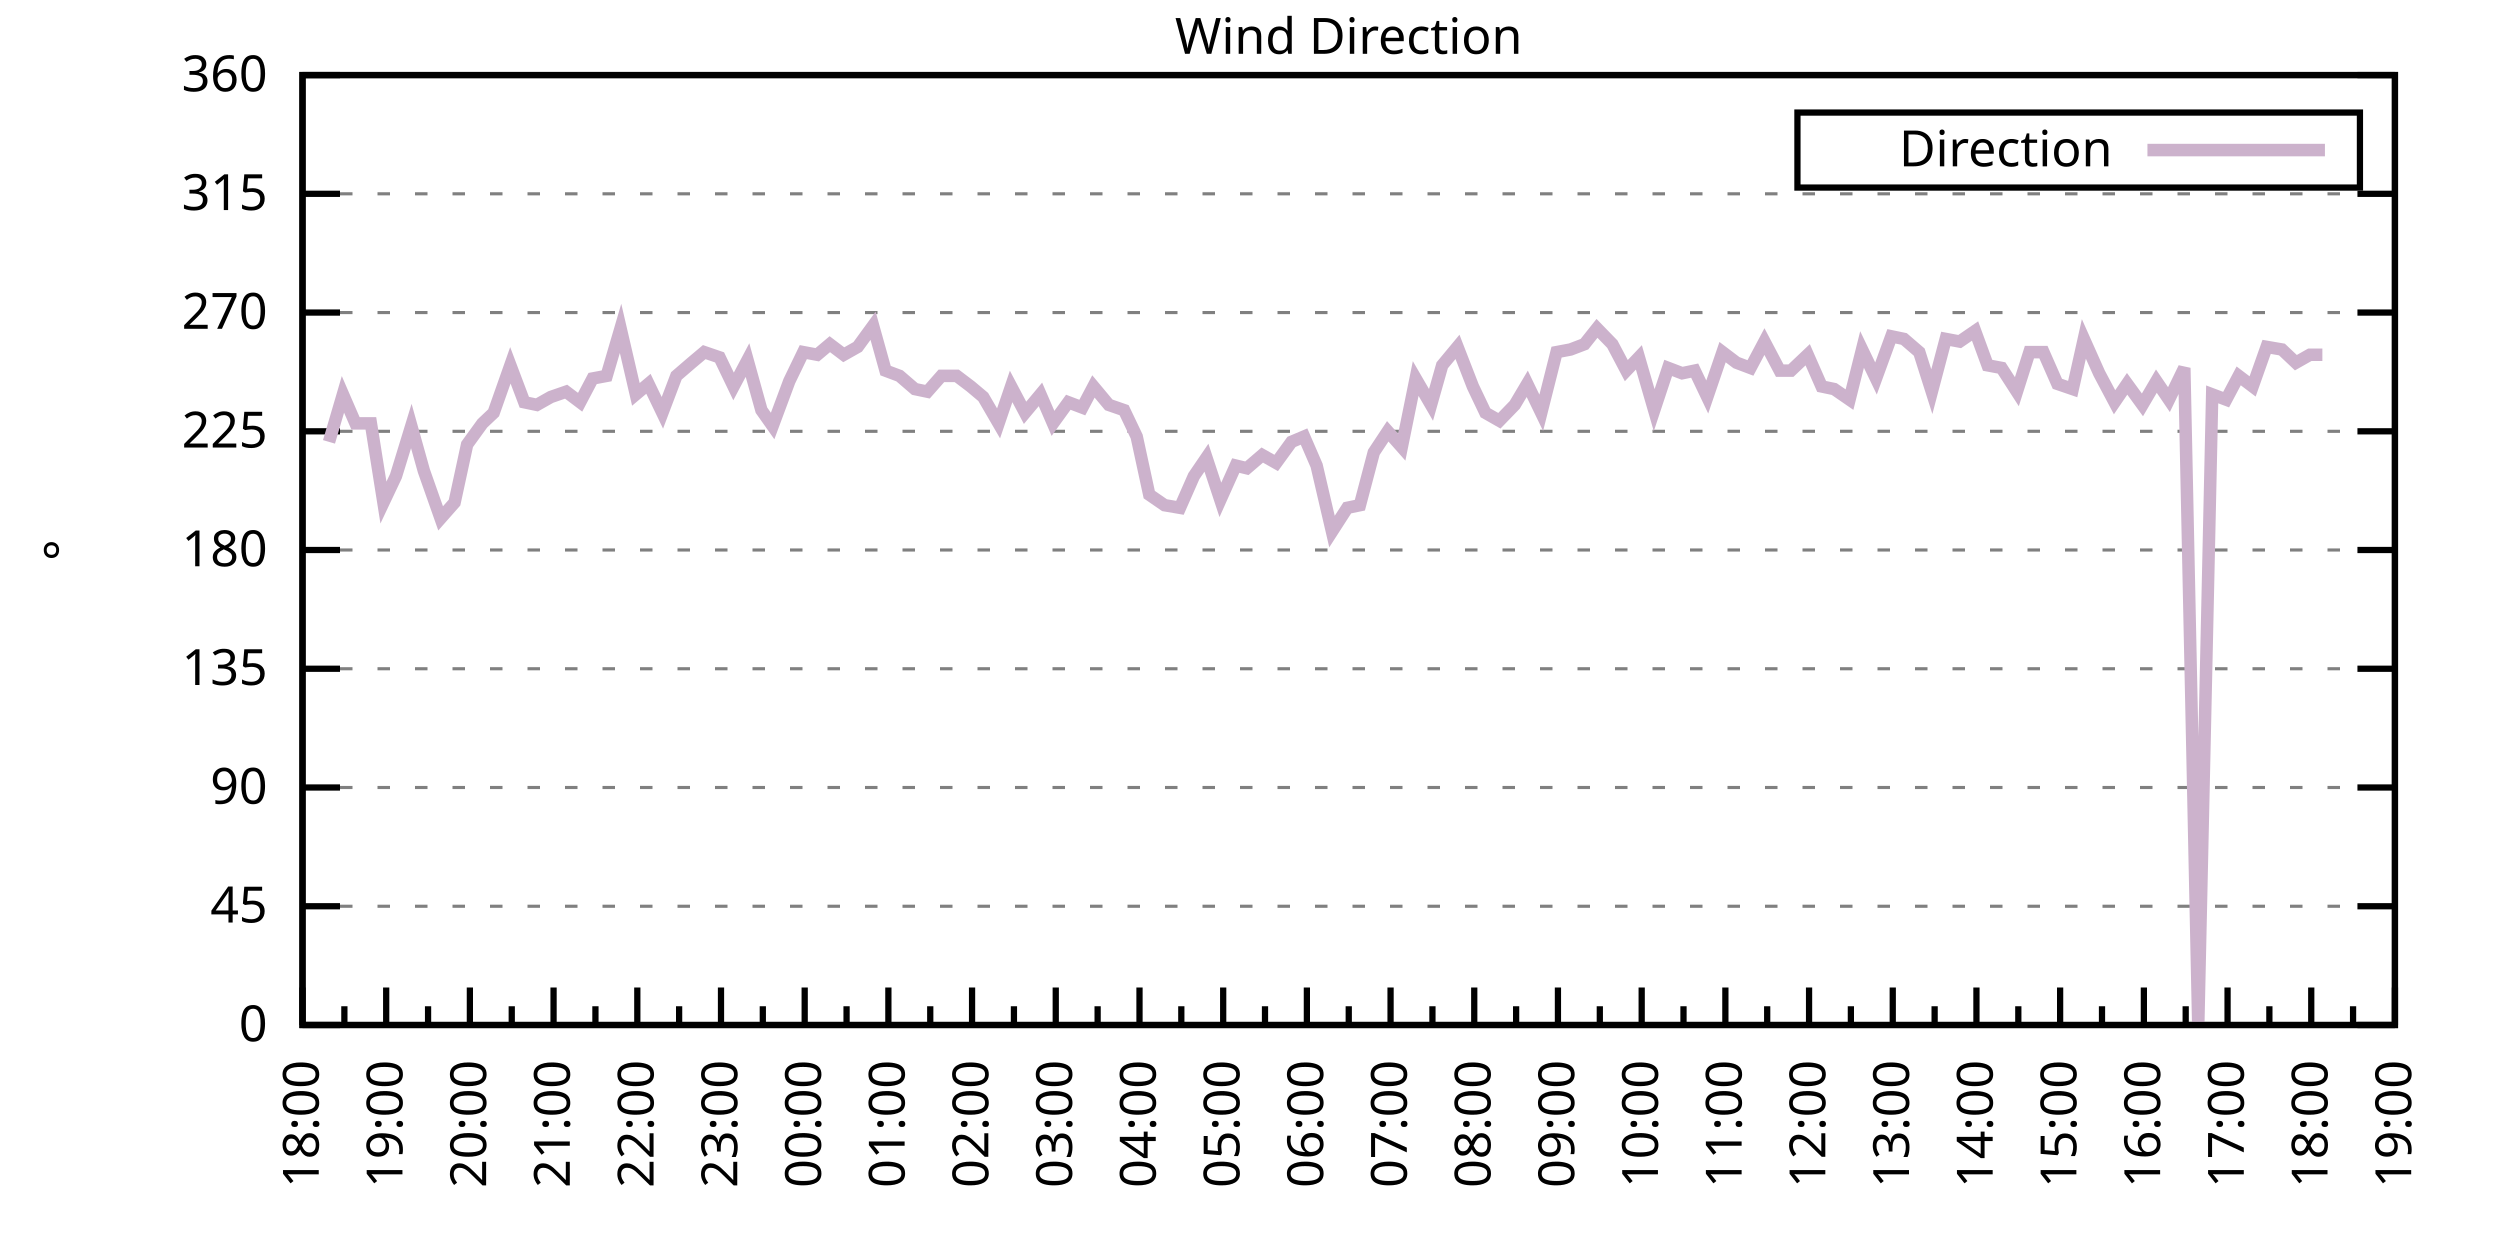
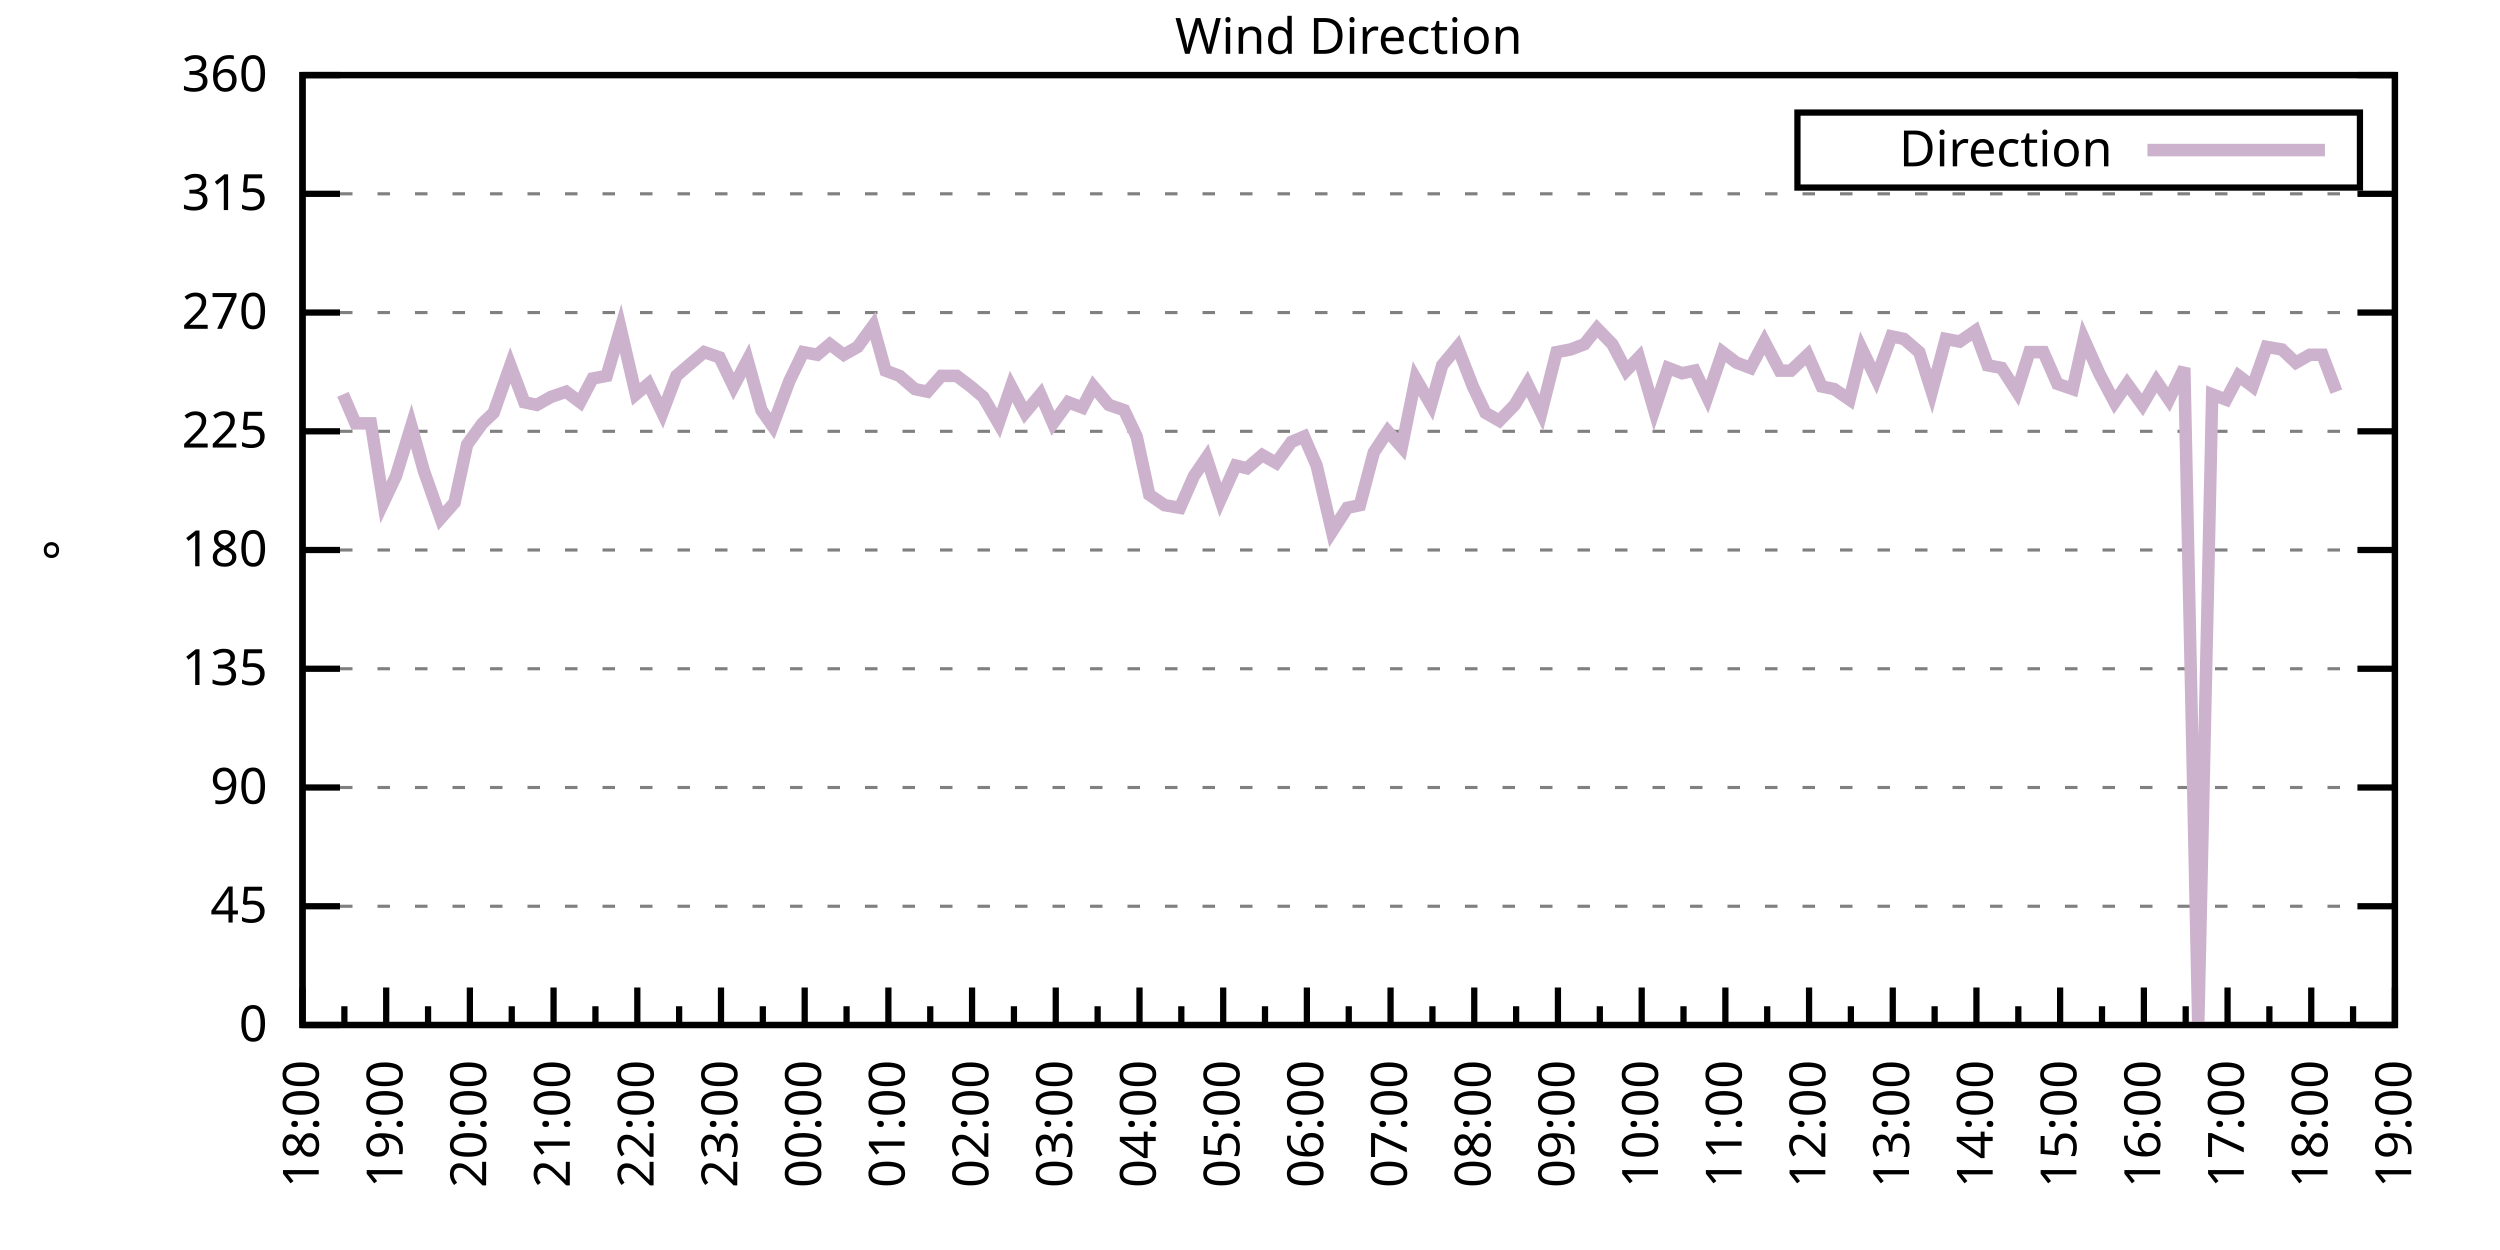
<svg xmlns="http://www.w3.org/2000/svg" xmlns:xlink="http://www.w3.org/1999/xlink" width="400" height="200" viewBox="0 0 400 200">
  <g id="gnuplot_canvas">
    <rect x="0" y="0" width="400" height="200" fill="none" />
    <defs>
      <circle id="gpDot" r="0.5" stroke-width="0.5" stroke="currentColor" />
      <path id="gpPt0" stroke-width="0.333" stroke="currentColor" d="M-1,0 h2 M0,-1 v2" />
      <path id="gpPt1" stroke-width="0.333" stroke="currentColor" d="M-1,-1 L1,1 M1,-1 L-1,1" />
      <path id="gpPt2" stroke-width="0.333" stroke="currentColor" d="M-1,0 L1,0 M0,-1 L0,1 M-1,-1 L1,1 M-1,1 L1,-1" />
      <rect id="gpPt3" stroke-width="0.333" stroke="currentColor" x="-1" y="-1" width="2" height="2" />
      <rect id="gpPt4" stroke-width="0.333" stroke="currentColor" fill="currentColor" x="-1" y="-1" width="2" height="2" />
      <circle id="gpPt5" stroke-width="0.333" stroke="currentColor" cx="0" cy="0" r="1" />
      <use xlink:href="#gpPt5" id="gpPt6" fill="currentColor" stroke="none" />
      <path id="gpPt7" stroke-width="0.333" stroke="currentColor" d="M0,-1.33 L-1.33,0.67 L1.33,0.67 z" />
      <use xlink:href="#gpPt7" id="gpPt8" fill="currentColor" stroke="none" />
      <use xlink:href="#gpPt7" id="gpPt9" stroke="currentColor" transform="rotate(180)" />
      <use xlink:href="#gpPt9" id="gpPt10" fill="currentColor" stroke="none" />
      <use xlink:href="#gpPt3" id="gpPt11" stroke="currentColor" transform="rotate(45)" />
      <use xlink:href="#gpPt11" id="gpPt12" fill="currentColor" stroke="none" />
      <path id="gpPt13" stroke-width="0.333" stroke="currentColor" d="M0,1.330 L1.265,0.411 L0.782,-1.067 L-0.782,-1.076 L-1.265,0.411 z" />
      <use xlink:href="#gpPt13" id="gpPt14" fill="currentColor" stroke="none" />
      <filter id="textbox" filterUnits="objectBoundingBox" x="0" y="0" height="1" width="1">
        <feFlood flood-color="white" flood-opacity="1" result="bgnd" />
        <feComposite in="SourceGraphic" in2="bgnd" operator="atop" />
      </filter>
      <filter id="greybox" filterUnits="objectBoundingBox" x="0" y="0" height="1" width="1">
        <feFlood flood-color="lightgrey" flood-opacity="1" result="grey" />
        <feComposite in="SourceGraphic" in2="grey" operator="atop" />
      </filter>
    </defs>
    <g fill="none" color="white" stroke="currentColor" stroke-width="1.00" stroke-linecap="butt" stroke-linejoin="miter">
</g>
    <g fill="none" color="black" stroke="currentColor" stroke-width="1.00" stroke-linecap="butt" stroke-linejoin="miter">
      <g stroke="none" shape-rendering="crispEdges">
        <polygon fill="rgb(255, 255, 255)" points="48.40,164.00 383.18,164.00 383.18,12.02 48.40,12.02 " />
      </g>
    </g>
    <g fill="none" color="black" stroke="currentColor" stroke-width="1.00" stroke-linecap="butt" stroke-linejoin="miter">
</g>
    <g fill="none" color="black" stroke="black" stroke-width="0.50" stroke-linecap="butt" stroke-linejoin="miter">
</g>
    <g fill="none" color="gray" stroke="currentColor" stroke-width="0.50" stroke-linecap="butt" stroke-linejoin="miter">
      <path stroke="gray" stroke-dasharray="2,4" class="gridline" d="M48.40,164.00 L383.19,164.00  " />
    </g>
    <g fill="none" color="gray" stroke="gray" stroke-width="1.00" stroke-linecap="butt" stroke-linejoin="miter">
</g>
    <g fill="none" color="black" stroke="currentColor" stroke-width="1.00" stroke-linecap="butt" stroke-linejoin="miter">
      <path stroke="black" d="M48.40,164.00 L54.40,164.00 M383.19,164.00 L377.19,164.00  " />
      <g transform="translate(42.80,166.60)" stroke="none" fill="black" font-family="Sans" font-size="8.00" text-anchor="end">
        <text>
          <tspan font-family="Sans"> 0</tspan>
        </text>
      </g>
    </g>
    <g fill="none" color="black" stroke="currentColor" stroke-width="1.00" stroke-linecap="butt" stroke-linejoin="miter">
</g>
    <g fill="none" color="black" stroke="black" stroke-width="0.50" stroke-linecap="butt" stroke-linejoin="miter">
</g>
    <g fill="none" color="gray" stroke="currentColor" stroke-width="0.50" stroke-linecap="butt" stroke-linejoin="miter">
      <path stroke="gray" stroke-dasharray="2,4" class="gridline" d="M48.40,145.00 L383.19,145.00  " />
    </g>
    <g fill="none" color="gray" stroke="gray" stroke-width="1.00" stroke-linecap="butt" stroke-linejoin="miter">
</g>
    <g fill="none" color="black" stroke="currentColor" stroke-width="1.00" stroke-linecap="butt" stroke-linejoin="miter">
      <path stroke="black" d="M48.40,145.00 L54.40,145.00 M383.19,145.00 L377.19,145.00  " />
      <g transform="translate(42.80,147.60)" stroke="none" fill="black" font-family="Sans" font-size="8.00" text-anchor="end">
        <text>
          <tspan font-family="Sans"> 45</tspan>
        </text>
      </g>
    </g>
    <g fill="none" color="black" stroke="currentColor" stroke-width="1.00" stroke-linecap="butt" stroke-linejoin="miter">
</g>
    <g fill="none" color="black" stroke="black" stroke-width="0.50" stroke-linecap="butt" stroke-linejoin="miter">
</g>
    <g fill="none" color="gray" stroke="currentColor" stroke-width="0.50" stroke-linecap="butt" stroke-linejoin="miter">
      <path stroke="gray" stroke-dasharray="2,4" class="gridline" d="M48.40,126.00 L383.19,126.00  " />
    </g>
    <g fill="none" color="gray" stroke="gray" stroke-width="1.00" stroke-linecap="butt" stroke-linejoin="miter">
</g>
    <g fill="none" color="black" stroke="currentColor" stroke-width="1.00" stroke-linecap="butt" stroke-linejoin="miter">
      <path stroke="black" d="M48.40,126.00 L54.40,126.00 M383.19,126.00 L377.19,126.00  " />
      <g transform="translate(42.80,128.60)" stroke="none" fill="black" font-family="Sans" font-size="8.00" text-anchor="end">
        <text>
          <tspan font-family="Sans"> 90</tspan>
        </text>
      </g>
    </g>
    <g fill="none" color="black" stroke="currentColor" stroke-width="1.00" stroke-linecap="butt" stroke-linejoin="miter">
</g>
    <g fill="none" color="black" stroke="black" stroke-width="0.50" stroke-linecap="butt" stroke-linejoin="miter">
</g>
    <g fill="none" color="gray" stroke="currentColor" stroke-width="0.50" stroke-linecap="butt" stroke-linejoin="miter">
      <path stroke="gray" stroke-dasharray="2,4" class="gridline" d="M48.40,107.00 L383.19,107.00  " />
    </g>
    <g fill="none" color="gray" stroke="gray" stroke-width="1.00" stroke-linecap="butt" stroke-linejoin="miter">
</g>
    <g fill="none" color="black" stroke="currentColor" stroke-width="1.00" stroke-linecap="butt" stroke-linejoin="miter">
      <path stroke="black" d="M48.40,107.00 L54.40,107.00 M383.19,107.00 L377.19,107.00  " />
      <g transform="translate(42.80,109.60)" stroke="none" fill="black" font-family="Sans" font-size="8.00" text-anchor="end">
        <text>
          <tspan font-family="Sans"> 135</tspan>
        </text>
      </g>
    </g>
    <g fill="none" color="black" stroke="currentColor" stroke-width="1.00" stroke-linecap="butt" stroke-linejoin="miter">
</g>
    <g fill="none" color="black" stroke="black" stroke-width="0.50" stroke-linecap="butt" stroke-linejoin="miter">
</g>
    <g fill="none" color="gray" stroke="currentColor" stroke-width="0.50" stroke-linecap="butt" stroke-linejoin="miter">
      <path stroke="gray" stroke-dasharray="2,4" class="gridline" d="M48.40,88.00 L383.19,88.00  " />
    </g>
    <g fill="none" color="gray" stroke="gray" stroke-width="1.00" stroke-linecap="butt" stroke-linejoin="miter">
</g>
    <g fill="none" color="black" stroke="currentColor" stroke-width="1.00" stroke-linecap="butt" stroke-linejoin="miter">
      <path stroke="black" d="M48.40,88.00 L54.40,88.00 M383.19,88.00 L377.19,88.00  " />
      <g transform="translate(42.80,90.60)" stroke="none" fill="black" font-family="Sans" font-size="8.00" text-anchor="end">
        <text>
          <tspan font-family="Sans"> 180</tspan>
        </text>
      </g>
    </g>
    <g fill="none" color="black" stroke="currentColor" stroke-width="1.00" stroke-linecap="butt" stroke-linejoin="miter">
</g>
    <g fill="none" color="black" stroke="black" stroke-width="0.50" stroke-linecap="butt" stroke-linejoin="miter">
</g>
    <g fill="none" color="gray" stroke="currentColor" stroke-width="0.50" stroke-linecap="butt" stroke-linejoin="miter">
      <path stroke="gray" stroke-dasharray="2,4" class="gridline" d="M48.40,69.01 L383.19,69.01  " />
    </g>
    <g fill="none" color="gray" stroke="gray" stroke-width="1.00" stroke-linecap="butt" stroke-linejoin="miter">
</g>
    <g fill="none" color="black" stroke="currentColor" stroke-width="1.00" stroke-linecap="butt" stroke-linejoin="miter">
      <path stroke="black" d="M48.40,69.01 L54.40,69.01 M383.19,69.01 L377.19,69.01  " />
      <g transform="translate(42.80,71.61)" stroke="none" fill="black" font-family="Sans" font-size="8.00" text-anchor="end">
        <text>
          <tspan font-family="Sans"> 225</tspan>
        </text>
      </g>
    </g>
    <g fill="none" color="black" stroke="currentColor" stroke-width="1.00" stroke-linecap="butt" stroke-linejoin="miter">
</g>
    <g fill="none" color="black" stroke="black" stroke-width="0.50" stroke-linecap="butt" stroke-linejoin="miter">
</g>
    <g fill="none" color="gray" stroke="currentColor" stroke-width="0.50" stroke-linecap="butt" stroke-linejoin="miter">
      <path stroke="gray" stroke-dasharray="2,4" class="gridline" d="M48.40,50.01 L383.19,50.01  " />
    </g>
    <g fill="none" color="gray" stroke="gray" stroke-width="1.00" stroke-linecap="butt" stroke-linejoin="miter">
</g>
    <g fill="none" color="black" stroke="currentColor" stroke-width="1.00" stroke-linecap="butt" stroke-linejoin="miter">
      <path stroke="black" d="M48.40,50.01 L54.40,50.01 M383.19,50.01 L377.19,50.01  " />
      <g transform="translate(42.80,52.61)" stroke="none" fill="black" font-family="Sans" font-size="8.00" text-anchor="end">
        <text>
          <tspan font-family="Sans"> 270</tspan>
        </text>
      </g>
    </g>
    <g fill="none" color="black" stroke="currentColor" stroke-width="1.00" stroke-linecap="butt" stroke-linejoin="miter">
</g>
    <g fill="none" color="black" stroke="black" stroke-width="0.50" stroke-linecap="butt" stroke-linejoin="miter">
</g>
    <g fill="none" color="gray" stroke="currentColor" stroke-width="0.50" stroke-linecap="butt" stroke-linejoin="miter">
      <path stroke="gray" stroke-dasharray="2,4" class="gridline" d="M48.40,31.01 L383.19,31.01  " />
    </g>
    <g fill="none" color="gray" stroke="gray" stroke-width="1.00" stroke-linecap="butt" stroke-linejoin="miter">
</g>
    <g fill="none" color="black" stroke="currentColor" stroke-width="1.00" stroke-linecap="butt" stroke-linejoin="miter">
      <path stroke="black" d="M48.40,31.01 L54.40,31.01 M383.19,31.01 L377.19,31.01  " />
      <g transform="translate(42.80,33.61)" stroke="none" fill="black" font-family="Sans" font-size="8.00" text-anchor="end">
        <text>
          <tspan font-family="Sans"> 315</tspan>
        </text>
      </g>
    </g>
    <g fill="none" color="black" stroke="currentColor" stroke-width="1.00" stroke-linecap="butt" stroke-linejoin="miter">
</g>
    <g fill="none" color="black" stroke="black" stroke-width="0.50" stroke-linecap="butt" stroke-linejoin="miter">
</g>
    <g fill="none" color="gray" stroke="currentColor" stroke-width="0.50" stroke-linecap="butt" stroke-linejoin="miter">
      <path stroke="gray" stroke-dasharray="2,4" class="gridline" d="M48.40,12.01 L383.19,12.01  " />
    </g>
    <g fill="none" color="gray" stroke="gray" stroke-width="1.00" stroke-linecap="butt" stroke-linejoin="miter">
</g>
    <g fill="none" color="black" stroke="currentColor" stroke-width="1.00" stroke-linecap="butt" stroke-linejoin="miter">
      <path stroke="black" d="M48.40,12.01 L54.40,12.01 M383.19,12.01 L377.19,12.01  " />
      <g transform="translate(42.80,14.61)" stroke="none" fill="black" font-family="Sans" font-size="8.00" text-anchor="end">
        <text>
          <tspan font-family="Sans"> 360</tspan>
        </text>
      </g>
    </g>
    <g fill="none" color="black" stroke="currentColor" stroke-width="1.00" stroke-linecap="butt" stroke-linejoin="miter">
      <path stroke="black" d="M48.40,164.00 L48.40,158.00  " />
      <g transform="translate(51.00,169.60) rotate(270)" stroke="none" fill="black" font-family="Sans" font-size="8.00" text-anchor="end">
        <text>
          <tspan font-family="Sans">18:00</tspan>
        </text>
      </g>
    </g>
    <g fill="none" color="black" stroke="currentColor" stroke-width="1.00" stroke-linecap="butt" stroke-linejoin="miter">
      <path stroke="black" d="M55.10,164.00 L55.10,161.00 M61.79,164.00 L61.79,158.00  " />
      <g transform="translate(64.39,169.60) rotate(270)" stroke="none" fill="black" font-family="Sans" font-size="8.00" text-anchor="end">
        <text>
          <tspan font-family="Sans">19:00</tspan>
        </text>
      </g>
    </g>
    <g fill="none" color="black" stroke="currentColor" stroke-width="1.00" stroke-linecap="butt" stroke-linejoin="miter">
      <path stroke="black" d="M68.49,164.00 L68.49,161.00 M75.18,164.00 L75.18,158.00  " />
      <g transform="translate(77.78,169.60) rotate(270)" stroke="none" fill="black" font-family="Sans" font-size="8.00" text-anchor="end">
        <text>
          <tspan font-family="Sans">20:00</tspan>
        </text>
      </g>
    </g>
    <g fill="none" color="black" stroke="currentColor" stroke-width="1.00" stroke-linecap="butt" stroke-linejoin="miter">
      <path stroke="black" d="M81.88,164.00 L81.88,161.00 M88.57,164.00 L88.57,158.00  " />
      <g transform="translate(91.17,169.60) rotate(270)" stroke="none" fill="black" font-family="Sans" font-size="8.00" text-anchor="end">
        <text>
          <tspan font-family="Sans">21:00</tspan>
        </text>
      </g>
    </g>
    <g fill="none" color="black" stroke="currentColor" stroke-width="1.00" stroke-linecap="butt" stroke-linejoin="miter">
      <path stroke="black" d="M95.27,164.00 L95.27,161.00 M101.97,164.00 L101.97,158.00  " />
      <g transform="translate(104.57,169.60) rotate(270)" stroke="none" fill="black" font-family="Sans" font-size="8.00" text-anchor="end">
        <text>
          <tspan font-family="Sans">22:00</tspan>
        </text>
      </g>
    </g>
    <g fill="none" color="black" stroke="currentColor" stroke-width="1.00" stroke-linecap="butt" stroke-linejoin="miter">
      <path stroke="black" d="M108.66,164.00 L108.66,161.00 M115.36,164.00 L115.36,158.00  " />
      <g transform="translate(117.96,169.60) rotate(270)" stroke="none" fill="black" font-family="Sans" font-size="8.00" text-anchor="end">
        <text>
          <tspan font-family="Sans">23:00</tspan>
        </text>
      </g>
    </g>
    <g fill="none" color="black" stroke="currentColor" stroke-width="1.00" stroke-linecap="butt" stroke-linejoin="miter">
      <path stroke="black" d="M122.05,164.00 L122.05,161.00 M128.75,164.00 L128.75,158.00  " />
      <g transform="translate(131.35,169.60) rotate(270)" stroke="none" fill="black" font-family="Sans" font-size="8.00" text-anchor="end">
        <text>
          <tspan font-family="Sans">00:00</tspan>
        </text>
      </g>
    </g>
    <g fill="none" color="black" stroke="currentColor" stroke-width="1.00" stroke-linecap="butt" stroke-linejoin="miter">
      <path stroke="black" d="M135.45,164.00 L135.45,161.00 M142.14,164.00 L142.14,158.00  " />
      <g transform="translate(144.74,169.60) rotate(270)" stroke="none" fill="black" font-family="Sans" font-size="8.00" text-anchor="end">
        <text>
          <tspan font-family="Sans">01:00</tspan>
        </text>
      </g>
    </g>
    <g fill="none" color="black" stroke="currentColor" stroke-width="1.00" stroke-linecap="butt" stroke-linejoin="miter">
      <path stroke="black" d="M148.84,164.00 L148.84,161.00 M155.53,164.00 L155.53,158.00  " />
      <g transform="translate(158.13,169.60) rotate(270)" stroke="none" fill="black" font-family="Sans" font-size="8.00" text-anchor="end">
        <text>
          <tspan font-family="Sans">02:00</tspan>
        </text>
      </g>
    </g>
    <g fill="none" color="black" stroke="currentColor" stroke-width="1.00" stroke-linecap="butt" stroke-linejoin="miter">
      <path stroke="black" d="M162.23,164.00 L162.23,161.00 M168.92,164.00 L168.92,158.00  " />
      <g transform="translate(171.52,169.60) rotate(270)" stroke="none" fill="black" font-family="Sans" font-size="8.00" text-anchor="end">
        <text>
          <tspan font-family="Sans">03:00</tspan>
        </text>
      </g>
    </g>
    <g fill="none" color="black" stroke="currentColor" stroke-width="1.00" stroke-linecap="butt" stroke-linejoin="miter">
      <path stroke="black" d="M175.62,164.00 L175.62,161.00 M182.32,164.00 L182.32,158.00  " />
      <g transform="translate(184.92,169.60) rotate(270)" stroke="none" fill="black" font-family="Sans" font-size="8.00" text-anchor="end">
        <text>
          <tspan font-family="Sans">04:00</tspan>
        </text>
      </g>
    </g>
    <g fill="none" color="black" stroke="currentColor" stroke-width="1.00" stroke-linecap="butt" stroke-linejoin="miter">
      <path stroke="black" d="M189.01,164.00 L189.01,161.00 M195.71,164.00 L195.71,158.00  " />
      <g transform="translate(198.31,169.60) rotate(270)" stroke="none" fill="black" font-family="Sans" font-size="8.00" text-anchor="end">
        <text>
          <tspan font-family="Sans">05:00</tspan>
        </text>
      </g>
    </g>
    <g fill="none" color="black" stroke="currentColor" stroke-width="1.00" stroke-linecap="butt" stroke-linejoin="miter">
      <path stroke="black" d="M202.40,164.00 L202.40,161.00 M209.10,164.00 L209.10,158.00  " />
      <g transform="translate(211.70,169.60) rotate(270)" stroke="none" fill="black" font-family="Sans" font-size="8.00" text-anchor="end">
        <text>
          <tspan font-family="Sans">06:00</tspan>
        </text>
      </g>
    </g>
    <g fill="none" color="black" stroke="currentColor" stroke-width="1.00" stroke-linecap="butt" stroke-linejoin="miter">
      <path stroke="black" d="M215.80,164.00 L215.80,161.00 M222.49,164.00 L222.49,158.00  " />
      <g transform="translate(225.09,169.60) rotate(270)" stroke="none" fill="black" font-family="Sans" font-size="8.00" text-anchor="end">
        <text>
          <tspan font-family="Sans">07:00</tspan>
        </text>
      </g>
    </g>
    <g fill="none" color="black" stroke="currentColor" stroke-width="1.00" stroke-linecap="butt" stroke-linejoin="miter">
      <path stroke="black" d="M229.19,164.00 L229.19,161.00 M235.88,164.00 L235.88,158.00  " />
      <g transform="translate(238.48,169.60) rotate(270)" stroke="none" fill="black" font-family="Sans" font-size="8.00" text-anchor="end">
        <text>
          <tspan font-family="Sans">08:00</tspan>
        </text>
      </g>
    </g>
    <g fill="none" color="black" stroke="currentColor" stroke-width="1.00" stroke-linecap="butt" stroke-linejoin="miter">
      <path stroke="black" d="M242.58,164.00 L242.58,161.00 M249.27,164.00 L249.27,158.00  " />
      <g transform="translate(251.87,169.60) rotate(270)" stroke="none" fill="black" font-family="Sans" font-size="8.00" text-anchor="end">
        <text>
          <tspan font-family="Sans">09:00</tspan>
        </text>
      </g>
    </g>
    <g fill="none" color="black" stroke="currentColor" stroke-width="1.00" stroke-linecap="butt" stroke-linejoin="miter">
      <path stroke="black" d="M255.97,164.00 L255.97,161.00 M262.67,164.00 L262.67,158.00  " />
      <g transform="translate(265.27,169.60) rotate(270)" stroke="none" fill="black" font-family="Sans" font-size="8.00" text-anchor="end">
        <text>
          <tspan font-family="Sans">10:00</tspan>
        </text>
      </g>
    </g>
    <g fill="none" color="black" stroke="currentColor" stroke-width="1.00" stroke-linecap="butt" stroke-linejoin="miter">
      <path stroke="black" d="M269.36,164.00 L269.36,161.00 M276.06,164.00 L276.06,158.00  " />
      <g transform="translate(278.66,169.60) rotate(270)" stroke="none" fill="black" font-family="Sans" font-size="8.00" text-anchor="end">
        <text>
          <tspan font-family="Sans">11:00</tspan>
        </text>
      </g>
    </g>
    <g fill="none" color="black" stroke="currentColor" stroke-width="1.00" stroke-linecap="butt" stroke-linejoin="miter">
      <path stroke="black" d="M282.75,164.00 L282.75,161.00 M289.45,164.00 L289.45,158.00  " />
      <g transform="translate(292.05,169.60) rotate(270)" stroke="none" fill="black" font-family="Sans" font-size="8.00" text-anchor="end">
        <text>
          <tspan font-family="Sans">12:00</tspan>
        </text>
      </g>
    </g>
    <g fill="none" color="black" stroke="currentColor" stroke-width="1.00" stroke-linecap="butt" stroke-linejoin="miter">
      <path stroke="black" d="M296.14,164.00 L296.14,161.00 M302.84,164.00 L302.84,158.00  " />
      <g transform="translate(305.44,169.60) rotate(270)" stroke="none" fill="black" font-family="Sans" font-size="8.00" text-anchor="end">
        <text>
          <tspan font-family="Sans">13:00</tspan>
        </text>
      </g>
    </g>
    <g fill="none" color="black" stroke="currentColor" stroke-width="1.00" stroke-linecap="butt" stroke-linejoin="miter">
      <path stroke="black" d="M309.54,164.00 L309.54,161.00 M316.23,164.00 L316.23,158.00  " />
      <g transform="translate(318.83,169.60) rotate(270)" stroke="none" fill="black" font-family="Sans" font-size="8.00" text-anchor="end">
        <text>
          <tspan font-family="Sans">14:00</tspan>
        </text>
      </g>
    </g>
    <g fill="none" color="black" stroke="currentColor" stroke-width="1.00" stroke-linecap="butt" stroke-linejoin="miter">
      <path stroke="black" d="M322.93,164.00 L322.93,161.00 M329.62,164.00 L329.62,158.00  " />
      <g transform="translate(332.22,169.60) rotate(270)" stroke="none" fill="black" font-family="Sans" font-size="8.00" text-anchor="end">
        <text>
          <tspan font-family="Sans">15:00</tspan>
        </text>
      </g>
    </g>
    <g fill="none" color="black" stroke="currentColor" stroke-width="1.00" stroke-linecap="butt" stroke-linejoin="miter">
      <path stroke="black" d="M336.32,164.00 L336.32,161.00 M343.02,164.00 L343.02,158.00  " />
      <g transform="translate(345.62,169.60) rotate(270)" stroke="none" fill="black" font-family="Sans" font-size="8.00" text-anchor="end">
        <text>
          <tspan font-family="Sans">16:00</tspan>
        </text>
      </g>
    </g>
    <g fill="none" color="black" stroke="currentColor" stroke-width="1.00" stroke-linecap="butt" stroke-linejoin="miter">
      <path stroke="black" d="M349.71,164.00 L349.71,161.00 M356.41,164.00 L356.41,158.00  " />
      <g transform="translate(359.01,169.60) rotate(270)" stroke="none" fill="black" font-family="Sans" font-size="8.00" text-anchor="end">
        <text>
          <tspan font-family="Sans">17:00</tspan>
        </text>
      </g>
    </g>
    <g fill="none" color="black" stroke="currentColor" stroke-width="1.00" stroke-linecap="butt" stroke-linejoin="miter">
      <path stroke="black" d="M363.10,164.00 L363.10,161.00 M369.80,164.00 L369.80,158.00  " />
      <g transform="translate(372.40,169.60) rotate(270)" stroke="none" fill="black" font-family="Sans" font-size="8.00" text-anchor="end">
        <text>
          <tspan font-family="Sans">18:00</tspan>
        </text>
      </g>
    </g>
    <g fill="none" color="black" stroke="currentColor" stroke-width="1.00" stroke-linecap="butt" stroke-linejoin="miter">
      <path stroke="black" d="M376.49,164.00 L376.49,161.00 M383.19,164.00 L383.19,158.00  " />
      <g transform="translate(385.79,169.60) rotate(270)" stroke="none" fill="black" font-family="Sans" font-size="8.00" text-anchor="end">
        <text>
          <tspan font-family="Sans">19:00</tspan>
        </text>
      </g>
    </g>
    <g fill="none" color="black" stroke="currentColor" stroke-width="1.00" stroke-linecap="butt" stroke-linejoin="miter">
</g>
    <g fill="none" color="black" stroke="currentColor" stroke-width="1.00" stroke-linecap="butt" stroke-linejoin="miter">
      <path stroke="black" d="M48.40,12.01 L48.40,164.00 L383.19,164.00 L383.19,12.01 L48.40,12.01 Z  " />
    </g>
    <g fill="none" color="black" stroke="currentColor" stroke-width="1.00" stroke-linecap="butt" stroke-linejoin="miter">
      <g transform="translate(12.80,88.01) rotate(270)" stroke="none" fill="black" font-family="Sans" font-size="8.00" text-anchor="middle">
        <text>
          <tspan font-family="Sans">°</tspan>
        </text>
      </g>
    </g>
    <g fill="none" color="black" stroke="currentColor" stroke-width="1.00" stroke-linecap="butt" stroke-linejoin="miter">
</g>
    <g fill="none" color="black" stroke="currentColor" stroke-width="1.00" stroke-linecap="butt" stroke-linejoin="miter">
      <path stroke="black" d="M287.59,30.01 L287.59,18.01 L377.59,18.01 L377.59,30.01 L287.59,30.01 Z  " />
    </g>
    <g id="Wind_direction_plot_1">
      <g fill="none" color="white" stroke="black" stroke-width="2.00" stroke-linecap="butt" stroke-linejoin="miter">
</g>
      <g fill="none" color="black" stroke="currentColor" stroke-width="2.00" stroke-linecap="butt" stroke-linejoin="miter">
        <g transform="translate(337.99,26.61)" stroke="none" fill="black" font-family="Sans" font-size="8.00" text-anchor="end">
          <text>
            <tspan font-family="Sans">Direction</tspan>
          </text>
        </g>
      </g>
      <g fill="none" color="black" stroke="currentColor" stroke-width="2.00" stroke-linecap="butt" stroke-linejoin="miter">
-         <path stroke="rgb(204, 178, 204)" d="M343.59,24.01 L371.99,24.01 M52.64,70.70 L54.87,63.10 L56.88,67.74 L59.34,67.74 L61.35,80.41 L63.35,76.18   L65.81,68.16 L67.82,75.34 L70.50,82.94 L72.73,80.41 L74.74,71.12 L77.19,67.74 L78.98,66.05 L81.66,58.45   L83.89,64.36 L85.90,64.78 L88.13,63.52 L90.58,62.67 L92.82,64.36 L94.82,60.56 L97.06,60.14 L99.29,52.54   L101.74,63.10 L103.75,61.41 L105.98,66.05 L108.22,60.14 L110.67,58.03 L112.68,56.34 L115.13,57.18 L117.37,61.83   L119.60,57.61 L121.83,65.63 L123.62,68.16 L126.29,60.98 L128.53,56.34 L130.76,56.76 L132.77,55.07 L135.00,56.76   L137.23,55.50 L139.69,52.12 L141.69,59.30 L143.93,60.14 L146.38,62.25 L148.39,62.67 L150.62,60.14 L153.08,60.14   L155.31,61.83 L157.32,63.52 L159.77,67.74 L161.78,61.83 L164.01,66.05 L166.47,63.10 L168.48,67.74 L170.93,64.36   L173.17,65.21 L174.95,61.83 L177.41,64.78 L179.86,65.63 L181.87,69.85 L183.88,79.14 L186.33,80.83 L188.79,81.25   L191.02,76.18 L193.03,73.23 L195.26,79.98 L197.72,74.49 L199.50,74.92 L201.96,72.81 L204.19,74.07 L206.64,70.70   L208.65,69.85 L210.66,74.49 L213.12,85.05 L215.57,81.25 L217.58,80.83 L219.81,72.38 L222.04,69.01 L224.28,71.54   L226.51,60.56 L228.96,64.78 L230.75,58.45 L233.20,55.50 L235.66,61.83 L237.67,66.05 L239.90,67.32 L242.36,64.78   L244.36,61.41 L246.60,66.05 L249.05,56.34 L251.28,55.92 L253.51,55.07 L255.52,52.54 L257.98,55.07 L260.21,59.30   L262.22,57.18 L264.67,65.63 L266.91,58.87 L269.14,59.72 L271.15,59.30 L273.16,63.52 L275.61,56.34 L277.84,58.03   L280.07,58.87 L282.31,54.65 L284.76,59.30 L286.55,59.30 L289.23,56.76 L291.46,61.83 L293.47,62.25 L295.92,63.94   L297.93,55.92 L300.16,60.56 L302.62,53.81 L304.63,54.23 L307.08,56.34 L309.09,62.67 L311.32,54.23 L313.55,54.65   L316.01,52.96 L318.02,58.45 L320.25,58.87 L322.70,62.67 L324.71,56.34 L326.95,56.34 L329.18,61.41 L331.63,62.25   L333.42,54.23 L335.87,59.72 L338.33,64.36 L340.34,61.41 L342.79,64.78 L345.02,60.98 L347.03,63.94 L349.49,58.87   L351.72,164.00 L353.95,63.10 L356.18,63.94 L358.19,60.14 L360.42,61.83 L362.66,55.50 L365.11,55.92 L367.34,58.03   L369.58,56.76 L371.58,56.76  " />
+         <path stroke="rgb(204, 178, 204)" d="M343.59,24.01 L371.99,24.01 M54.87,63.10 L56.88,67.74 L59.34,67.74 L61.35,80.41 L63.35,76.18 L65.81,68.16   L67.82,75.34 L70.50,82.94 L72.73,80.41 L74.74,71.12 L77.19,67.74 L78.98,66.05 L81.66,58.45 L83.89,64.36   L85.90,64.78 L88.13,63.52 L90.58,62.67 L92.82,64.36 L94.82,60.56 L97.06,60.14 L99.29,52.54 L101.74,63.10   L103.75,61.41 L105.98,66.05 L108.22,60.14 L110.67,58.03 L112.68,56.34 L115.13,57.18 L117.37,61.83 L119.60,57.61   L121.83,65.63 L123.62,68.16 L126.29,60.98 L128.53,56.34 L130.76,56.76 L132.77,55.07 L135.00,56.76 L137.23,55.50   L139.69,52.12 L141.69,59.30 L143.93,60.14 L146.38,62.25 L148.39,62.67 L150.62,60.14 L153.08,60.14 L155.31,61.83   L157.32,63.52 L159.77,67.74 L161.78,61.83 L164.01,66.05 L166.47,63.10 L168.48,67.74 L170.93,64.36 L173.17,65.21   L174.95,61.83 L177.41,64.78 L179.86,65.63 L181.87,69.85 L183.88,79.14 L186.33,80.83 L188.79,81.25 L191.02,76.18   L193.03,73.23 L195.26,79.98 L197.72,74.49 L199.50,74.92 L201.96,72.81 L204.19,74.07 L206.64,70.70 L208.65,69.85   L210.66,74.49 L213.12,85.05 L215.57,81.25 L217.58,80.83 L219.81,72.38 L222.04,69.01 L224.28,71.54 L226.51,60.56   L228.96,64.78 L230.75,58.45 L233.20,55.50 L235.66,61.83 L237.67,66.05 L239.90,67.32 L242.36,64.78 L244.36,61.41   L246.60,66.05 L249.05,56.34 L251.28,55.92 L253.51,55.07 L255.52,52.54 L257.98,55.07 L260.21,59.30 L262.22,57.18   L264.67,65.63 L266.91,58.87 L269.14,59.72 L271.15,59.30 L273.16,63.52 L275.61,56.34 L277.84,58.03 L280.07,58.87   L282.31,54.65 L284.76,59.30 L286.55,59.30 L289.23,56.76 L291.46,61.83 L293.47,62.25 L295.92,63.94 L297.93,55.92   L300.16,60.56 L302.62,53.81 L304.63,54.23 L307.08,56.34 L309.09,62.67 L311.32,54.23 L313.55,54.65 L316.01,52.96   L318.02,58.45 L320.25,58.87 L322.70,62.67 L324.71,56.34 L326.95,56.34 L329.18,61.41 L331.63,62.25 L333.42,54.23   L335.87,59.72 L338.33,64.36 L340.34,61.41 L342.79,64.78 L345.02,60.98 L347.03,63.94 L349.49,58.87 L351.72,164.00   L353.95,63.10 L356.18,63.94 L358.19,60.14 L360.42,61.83 L362.66,55.50 L365.11,55.92 L367.34,58.03 L369.58,56.76   L371.58,56.76 L373.82,62.67  " />
      </g>
    </g>
    <g fill="none" color="black" stroke="currentColor" stroke-width="2.00" stroke-linecap="butt" stroke-linejoin="miter">
</g>
    <g fill="none" color="black" stroke="black" stroke-width="1.00" stroke-linecap="butt" stroke-linejoin="miter">
</g>
    <g fill="none" color="black" stroke="currentColor" stroke-width="1.00" stroke-linecap="butt" stroke-linejoin="miter">
      <path stroke="black" d="M48.40,12.01 L48.40,164.00 L383.19,164.00 L383.19,12.01 L48.40,12.01 Z  " />
    </g>
    <g fill="none" color="black" stroke="currentColor" stroke-width="1.00" stroke-linecap="butt" stroke-linejoin="miter">
      <g transform="translate(215.79,8.61)" stroke="none" fill="black" font-family="Sans" font-size="8.00" text-anchor="middle">
        <text>
          <tspan font-family="Sans">Wind Direction</tspan>
        </text>
      </g>
    </g>
    <g fill="none" color="black" stroke="currentColor" stroke-width="1.00" stroke-linecap="butt" stroke-linejoin="miter">
</g>
  </g>
</svg>
